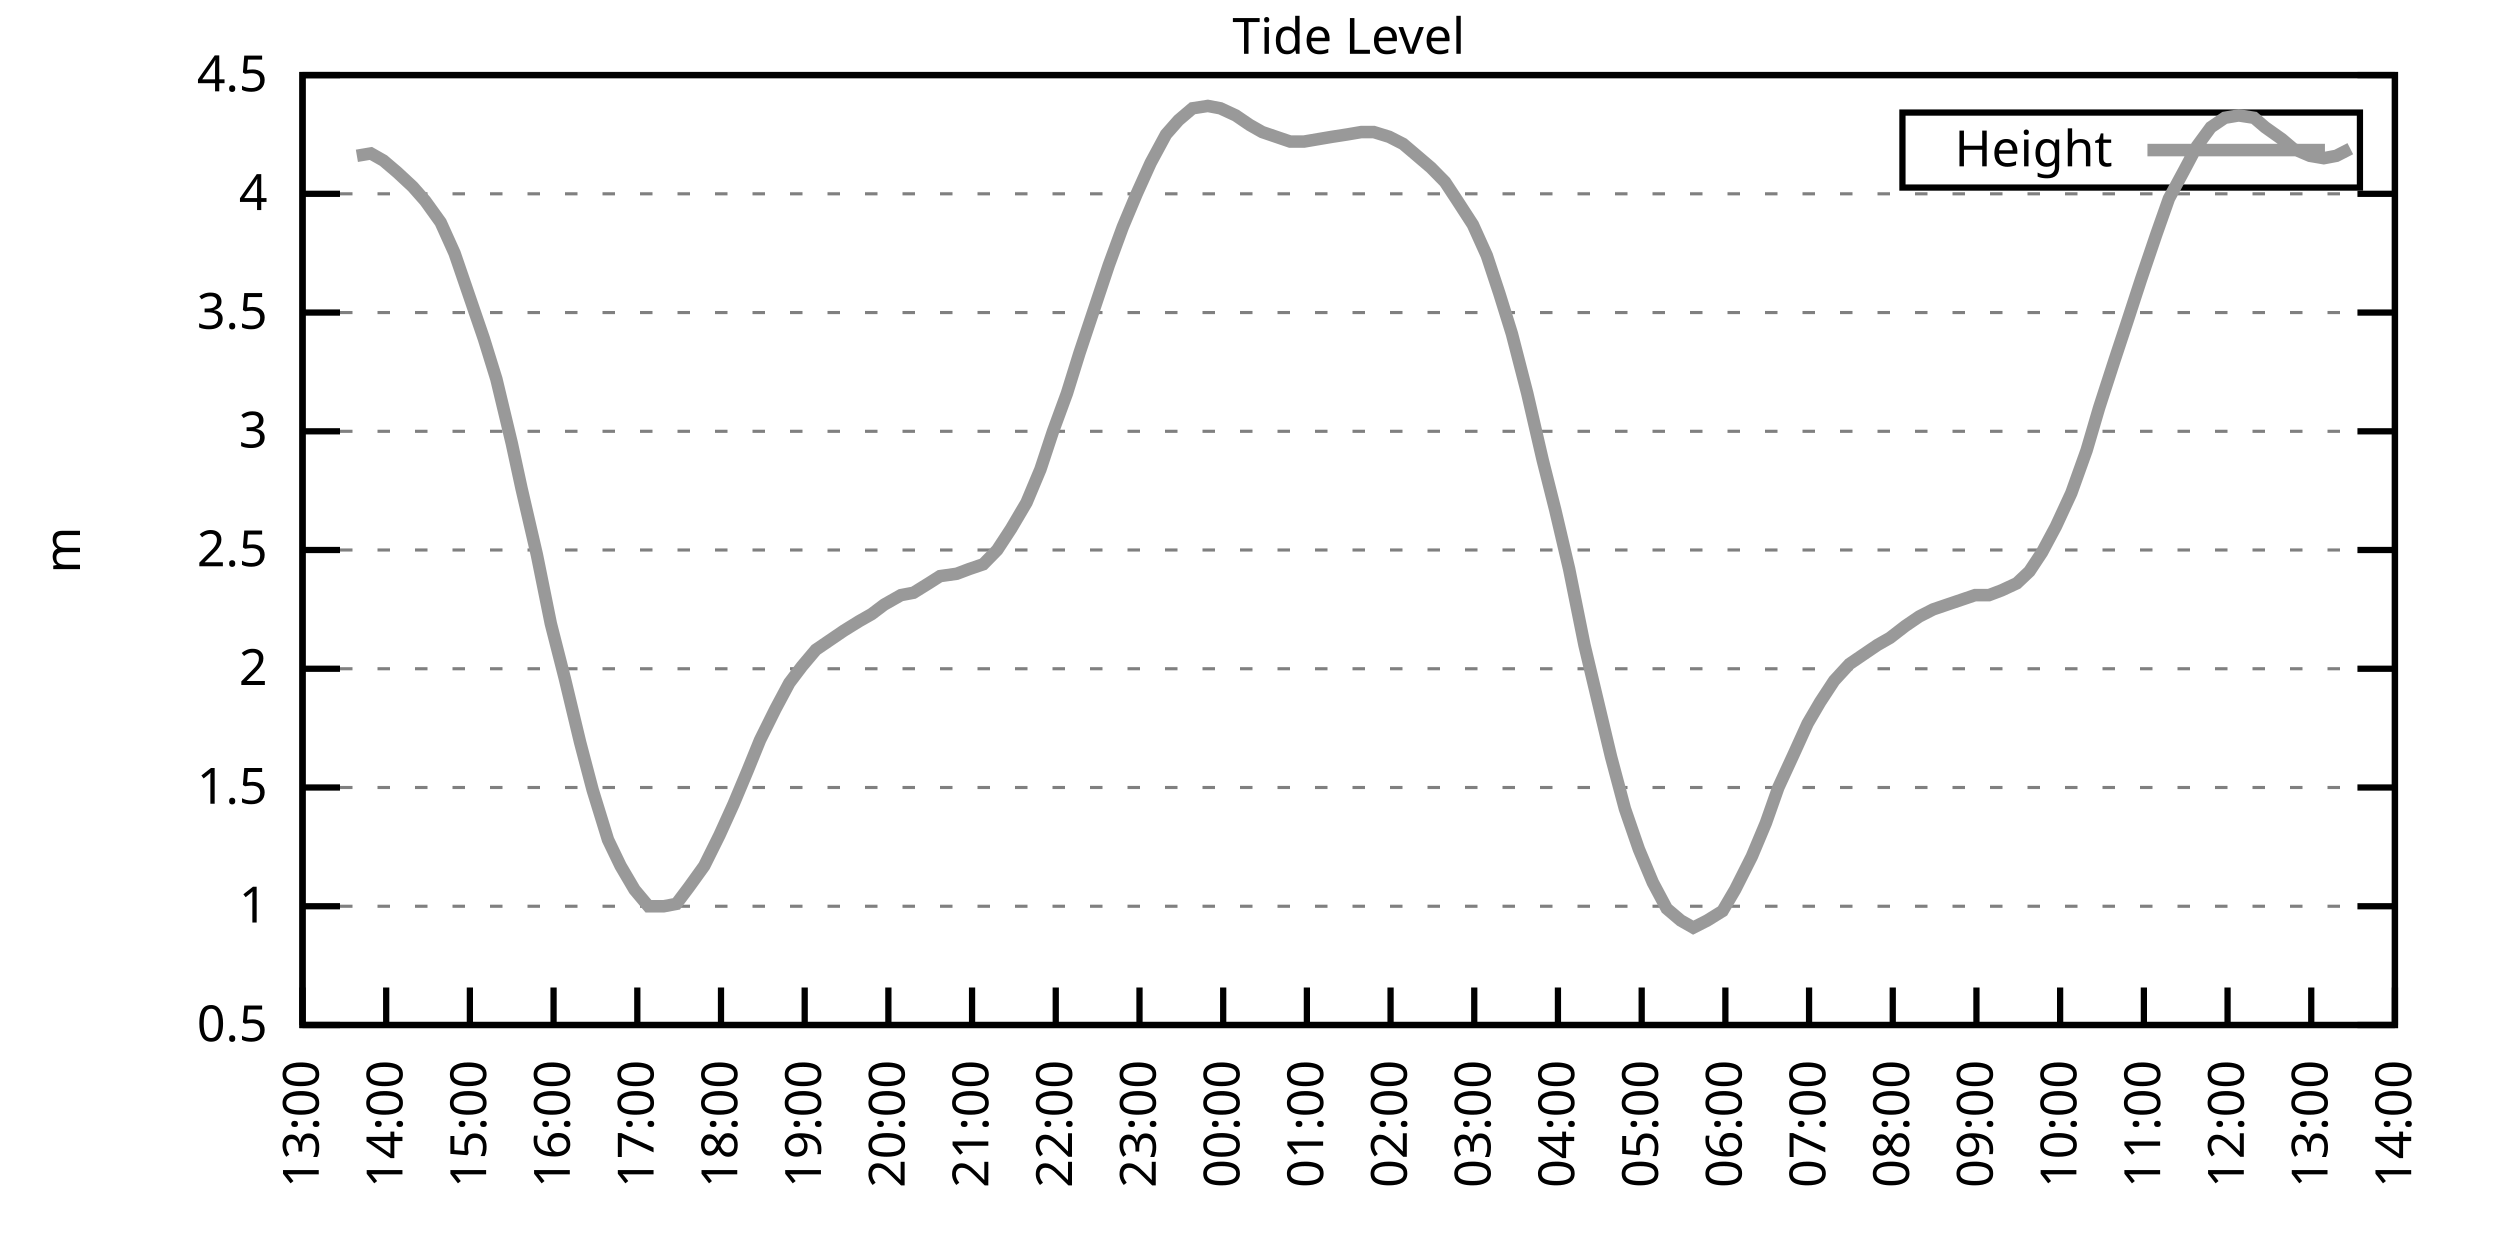
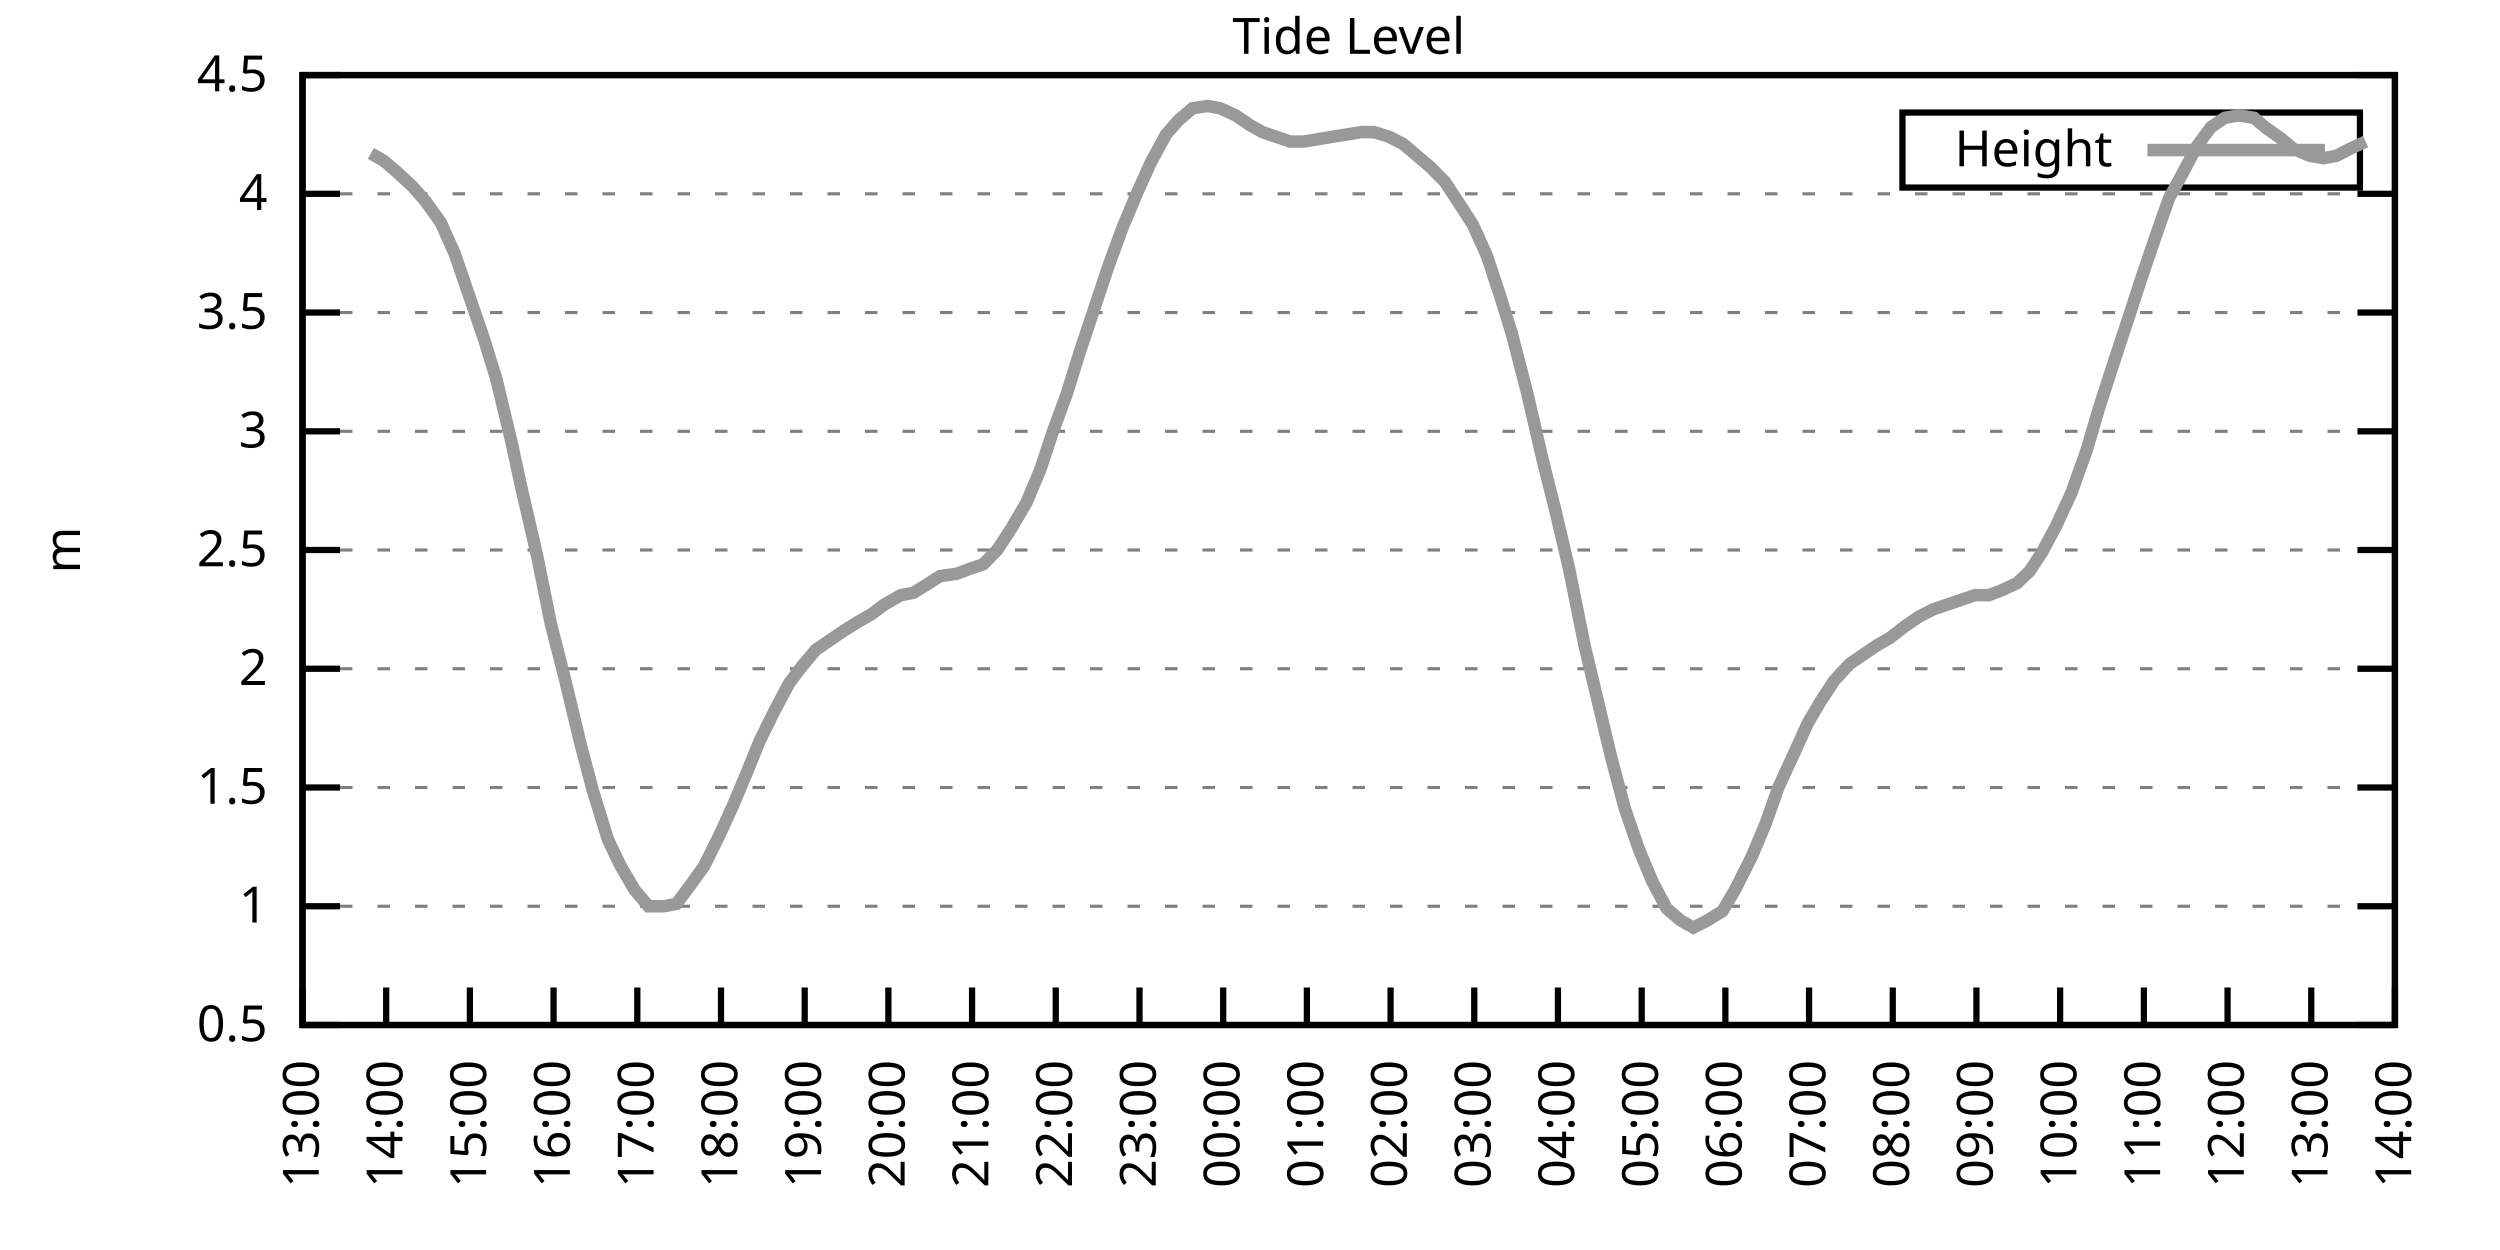
<svg xmlns="http://www.w3.org/2000/svg" xmlns:xlink="http://www.w3.org/1999/xlink" width="400" height="200" viewBox="0 0 400 200">
  <g id="gnuplot_canvas">
    <rect x="0" y="0" width="400" height="200" fill="none" />
    <defs>
      <circle id="gpDot" r="0.5" stroke-width="0.5" stroke="currentColor" />
      <path id="gpPt0" stroke-width="0.333" stroke="currentColor" d="M-1,0 h2 M0,-1 v2" />
      <path id="gpPt1" stroke-width="0.333" stroke="currentColor" d="M-1,-1 L1,1 M1,-1 L-1,1" />
      <path id="gpPt2" stroke-width="0.333" stroke="currentColor" d="M-1,0 L1,0 M0,-1 L0,1 M-1,-1 L1,1 M-1,1 L1,-1" />
      <rect id="gpPt3" stroke-width="0.333" stroke="currentColor" x="-1" y="-1" width="2" height="2" />
      <rect id="gpPt4" stroke-width="0.333" stroke="currentColor" fill="currentColor" x="-1" y="-1" width="2" height="2" />
      <circle id="gpPt5" stroke-width="0.333" stroke="currentColor" cx="0" cy="0" r="1" />
      <use xlink:href="#gpPt5" id="gpPt6" fill="currentColor" stroke="none" />
      <path id="gpPt7" stroke-width="0.333" stroke="currentColor" d="M0,-1.33 L-1.33,0.67 L1.33,0.67 z" />
      <use xlink:href="#gpPt7" id="gpPt8" fill="currentColor" stroke="none" />
      <use xlink:href="#gpPt7" id="gpPt9" stroke="currentColor" transform="rotate(180)" />
      <use xlink:href="#gpPt9" id="gpPt10" fill="currentColor" stroke="none" />
      <use xlink:href="#gpPt3" id="gpPt11" stroke="currentColor" transform="rotate(45)" />
      <use xlink:href="#gpPt11" id="gpPt12" fill="currentColor" stroke="none" />
      <path id="gpPt13" stroke-width="0.333" stroke="currentColor" d="M0,1.330 L1.265,0.411 L0.782,-1.067 L-0.782,-1.076 L-1.265,0.411 z" />
      <use xlink:href="#gpPt13" id="gpPt14" fill="currentColor" stroke="none" />
      <filter id="textbox" filterUnits="objectBoundingBox" x="0" y="0" height="1" width="1">
        <feFlood flood-color="white" flood-opacity="1" result="bgnd" />
        <feComposite in="SourceGraphic" in2="bgnd" operator="atop" />
      </filter>
      <filter id="greybox" filterUnits="objectBoundingBox" x="0" y="0" height="1" width="1">
        <feFlood flood-color="lightgrey" flood-opacity="1" result="grey" />
        <feComposite in="SourceGraphic" in2="grey" operator="atop" />
      </filter>
    </defs>
    <g fill="none" color="white" stroke="currentColor" stroke-width="1.00" stroke-linecap="butt" stroke-linejoin="miter">
</g>
    <g fill="none" color="black" stroke="currentColor" stroke-width="1.00" stroke-linecap="butt" stroke-linejoin="miter">
      <g stroke="none" shape-rendering="crispEdges">
        <polygon fill="rgb(255, 255, 255)" points="48.40,164.00 383.18,164.00 383.18,12.02 48.40,12.02 " />
      </g>
    </g>
    <g fill="none" color="black" stroke="currentColor" stroke-width="1.00" stroke-linecap="butt" stroke-linejoin="miter">
</g>
    <g fill="none" color="black" stroke="black" stroke-width="0.50" stroke-linecap="butt" stroke-linejoin="miter">
</g>
    <g fill="none" color="gray" stroke="currentColor" stroke-width="0.50" stroke-linecap="butt" stroke-linejoin="miter">
      <path stroke="gray" stroke-dasharray="2,4" class="gridline" d="M48.40,164.00 L383.19,164.00  " />
    </g>
    <g fill="none" color="gray" stroke="gray" stroke-width="1.00" stroke-linecap="butt" stroke-linejoin="miter">
</g>
    <g fill="none" color="black" stroke="currentColor" stroke-width="1.00" stroke-linecap="butt" stroke-linejoin="miter">
      <path stroke="black" d="M48.40,164.00 L54.40,164.00 M383.19,164.00 L377.19,164.00  " />
      <g transform="translate(42.80,166.60)" stroke="none" fill="black" font-family="Sans" font-size="8.00" text-anchor="end">
        <text>
          <tspan font-family="Sans"> 0.5</tspan>
        </text>
      </g>
    </g>
    <g fill="none" color="black" stroke="currentColor" stroke-width="1.00" stroke-linecap="butt" stroke-linejoin="miter">
</g>
    <g fill="none" color="black" stroke="black" stroke-width="0.50" stroke-linecap="butt" stroke-linejoin="miter">
</g>
    <g fill="none" color="gray" stroke="currentColor" stroke-width="0.50" stroke-linecap="butt" stroke-linejoin="miter">
      <path stroke="gray" stroke-dasharray="2,4" class="gridline" d="M48.40,145.00 L383.19,145.00  " />
    </g>
    <g fill="none" color="gray" stroke="gray" stroke-width="1.00" stroke-linecap="butt" stroke-linejoin="miter">
</g>
    <g fill="none" color="black" stroke="currentColor" stroke-width="1.00" stroke-linecap="butt" stroke-linejoin="miter">
      <path stroke="black" d="M48.40,145.00 L54.40,145.00 M383.19,145.00 L377.19,145.00  " />
      <g transform="translate(42.80,147.60)" stroke="none" fill="black" font-family="Sans" font-size="8.00" text-anchor="end">
        <text>
          <tspan font-family="Sans"> 1</tspan>
        </text>
      </g>
    </g>
    <g fill="none" color="black" stroke="currentColor" stroke-width="1.00" stroke-linecap="butt" stroke-linejoin="miter">
</g>
    <g fill="none" color="black" stroke="black" stroke-width="0.50" stroke-linecap="butt" stroke-linejoin="miter">
</g>
    <g fill="none" color="gray" stroke="currentColor" stroke-width="0.50" stroke-linecap="butt" stroke-linejoin="miter">
      <path stroke="gray" stroke-dasharray="2,4" class="gridline" d="M48.40,126.00 L383.19,126.00  " />
    </g>
    <g fill="none" color="gray" stroke="gray" stroke-width="1.00" stroke-linecap="butt" stroke-linejoin="miter">
</g>
    <g fill="none" color="black" stroke="currentColor" stroke-width="1.00" stroke-linecap="butt" stroke-linejoin="miter">
      <path stroke="black" d="M48.40,126.00 L54.40,126.00 M383.19,126.00 L377.19,126.00  " />
      <g transform="translate(42.80,128.60)" stroke="none" fill="black" font-family="Sans" font-size="8.00" text-anchor="end">
        <text>
          <tspan font-family="Sans"> 1.5</tspan>
        </text>
      </g>
    </g>
    <g fill="none" color="black" stroke="currentColor" stroke-width="1.00" stroke-linecap="butt" stroke-linejoin="miter">
</g>
    <g fill="none" color="black" stroke="black" stroke-width="0.50" stroke-linecap="butt" stroke-linejoin="miter">
</g>
    <g fill="none" color="gray" stroke="currentColor" stroke-width="0.50" stroke-linecap="butt" stroke-linejoin="miter">
      <path stroke="gray" stroke-dasharray="2,4" class="gridline" d="M48.40,107.00 L383.19,107.00  " />
    </g>
    <g fill="none" color="gray" stroke="gray" stroke-width="1.00" stroke-linecap="butt" stroke-linejoin="miter">
</g>
    <g fill="none" color="black" stroke="currentColor" stroke-width="1.00" stroke-linecap="butt" stroke-linejoin="miter">
      <path stroke="black" d="M48.40,107.00 L54.40,107.00 M383.19,107.00 L377.19,107.00  " />
      <g transform="translate(42.80,109.60)" stroke="none" fill="black" font-family="Sans" font-size="8.00" text-anchor="end">
        <text>
          <tspan font-family="Sans"> 2</tspan>
        </text>
      </g>
    </g>
    <g fill="none" color="black" stroke="currentColor" stroke-width="1.00" stroke-linecap="butt" stroke-linejoin="miter">
</g>
    <g fill="none" color="black" stroke="black" stroke-width="0.50" stroke-linecap="butt" stroke-linejoin="miter">
</g>
    <g fill="none" color="gray" stroke="currentColor" stroke-width="0.50" stroke-linecap="butt" stroke-linejoin="miter">
      <path stroke="gray" stroke-dasharray="2,4" class="gridline" d="M48.40,88.00 L383.19,88.00  " />
    </g>
    <g fill="none" color="gray" stroke="gray" stroke-width="1.00" stroke-linecap="butt" stroke-linejoin="miter">
</g>
    <g fill="none" color="black" stroke="currentColor" stroke-width="1.00" stroke-linecap="butt" stroke-linejoin="miter">
      <path stroke="black" d="M48.40,88.00 L54.40,88.00 M383.19,88.00 L377.19,88.00  " />
      <g transform="translate(42.80,90.60)" stroke="none" fill="black" font-family="Sans" font-size="8.00" text-anchor="end">
        <text>
          <tspan font-family="Sans"> 2.5</tspan>
        </text>
      </g>
    </g>
    <g fill="none" color="black" stroke="currentColor" stroke-width="1.00" stroke-linecap="butt" stroke-linejoin="miter">
</g>
    <g fill="none" color="black" stroke="black" stroke-width="0.50" stroke-linecap="butt" stroke-linejoin="miter">
</g>
    <g fill="none" color="gray" stroke="currentColor" stroke-width="0.50" stroke-linecap="butt" stroke-linejoin="miter">
      <path stroke="gray" stroke-dasharray="2,4" class="gridline" d="M48.40,69.01 L383.19,69.01  " />
    </g>
    <g fill="none" color="gray" stroke="gray" stroke-width="1.00" stroke-linecap="butt" stroke-linejoin="miter">
</g>
    <g fill="none" color="black" stroke="currentColor" stroke-width="1.00" stroke-linecap="butt" stroke-linejoin="miter">
      <path stroke="black" d="M48.40,69.01 L54.40,69.01 M383.19,69.01 L377.19,69.01  " />
      <g transform="translate(42.80,71.61)" stroke="none" fill="black" font-family="Sans" font-size="8.00" text-anchor="end">
        <text>
          <tspan font-family="Sans"> 3</tspan>
        </text>
      </g>
    </g>
    <g fill="none" color="black" stroke="currentColor" stroke-width="1.00" stroke-linecap="butt" stroke-linejoin="miter">
</g>
    <g fill="none" color="black" stroke="black" stroke-width="0.50" stroke-linecap="butt" stroke-linejoin="miter">
</g>
    <g fill="none" color="gray" stroke="currentColor" stroke-width="0.50" stroke-linecap="butt" stroke-linejoin="miter">
      <path stroke="gray" stroke-dasharray="2,4" class="gridline" d="M48.40,50.01 L383.19,50.01  " />
    </g>
    <g fill="none" color="gray" stroke="gray" stroke-width="1.00" stroke-linecap="butt" stroke-linejoin="miter">
</g>
    <g fill="none" color="black" stroke="currentColor" stroke-width="1.00" stroke-linecap="butt" stroke-linejoin="miter">
      <path stroke="black" d="M48.40,50.01 L54.40,50.01 M383.19,50.01 L377.19,50.01  " />
      <g transform="translate(42.80,52.61)" stroke="none" fill="black" font-family="Sans" font-size="8.00" text-anchor="end">
        <text>
          <tspan font-family="Sans"> 3.5</tspan>
        </text>
      </g>
    </g>
    <g fill="none" color="black" stroke="currentColor" stroke-width="1.00" stroke-linecap="butt" stroke-linejoin="miter">
</g>
    <g fill="none" color="black" stroke="black" stroke-width="0.50" stroke-linecap="butt" stroke-linejoin="miter">
</g>
    <g fill="none" color="gray" stroke="currentColor" stroke-width="0.50" stroke-linecap="butt" stroke-linejoin="miter">
      <path stroke="gray" stroke-dasharray="2,4" class="gridline" d="M48.40,31.01 L383.19,31.01  " />
    </g>
    <g fill="none" color="gray" stroke="gray" stroke-width="1.00" stroke-linecap="butt" stroke-linejoin="miter">
</g>
    <g fill="none" color="black" stroke="currentColor" stroke-width="1.00" stroke-linecap="butt" stroke-linejoin="miter">
      <path stroke="black" d="M48.40,31.01 L54.40,31.01 M383.19,31.01 L377.19,31.01  " />
      <g transform="translate(42.80,33.61)" stroke="none" fill="black" font-family="Sans" font-size="8.00" text-anchor="end">
        <text>
          <tspan font-family="Sans"> 4</tspan>
        </text>
      </g>
    </g>
    <g fill="none" color="black" stroke="currentColor" stroke-width="1.00" stroke-linecap="butt" stroke-linejoin="miter">
</g>
    <g fill="none" color="black" stroke="black" stroke-width="0.50" stroke-linecap="butt" stroke-linejoin="miter">
</g>
    <g fill="none" color="gray" stroke="currentColor" stroke-width="0.50" stroke-linecap="butt" stroke-linejoin="miter">
      <path stroke="gray" stroke-dasharray="2,4" class="gridline" d="M48.40,12.01 L383.19,12.01  " />
    </g>
    <g fill="none" color="gray" stroke="gray" stroke-width="1.00" stroke-linecap="butt" stroke-linejoin="miter">
</g>
    <g fill="none" color="black" stroke="currentColor" stroke-width="1.00" stroke-linecap="butt" stroke-linejoin="miter">
      <path stroke="black" d="M48.40,12.01 L54.40,12.01 M383.19,12.01 L377.19,12.01  " />
      <g transform="translate(42.80,14.61)" stroke="none" fill="black" font-family="Sans" font-size="8.00" text-anchor="end">
        <text>
          <tspan font-family="Sans"> 4.5</tspan>
        </text>
      </g>
    </g>
    <g fill="none" color="black" stroke="currentColor" stroke-width="1.00" stroke-linecap="butt" stroke-linejoin="miter">
      <path stroke="black" d="M48.40,164.00 L48.40,158.00  " />
      <g transform="translate(51.00,169.60) rotate(270.00)" stroke="none" fill="black" font-family="Sans" font-size="8.00" text-anchor="end">
        <text>
          <tspan font-family="Sans">13:00</tspan>
        </text>
      </g>
    </g>
    <g fill="none" color="black" stroke="currentColor" stroke-width="1.00" stroke-linecap="butt" stroke-linejoin="miter">
      <path stroke="black" d="M61.79,164.00 L61.79,158.00  " />
      <g transform="translate(64.39,169.60) rotate(270.00)" stroke="none" fill="black" font-family="Sans" font-size="8.00" text-anchor="end">
        <text>
          <tspan font-family="Sans">14:00</tspan>
        </text>
      </g>
    </g>
    <g fill="none" color="black" stroke="currentColor" stroke-width="1.00" stroke-linecap="butt" stroke-linejoin="miter">
      <path stroke="black" d="M75.18,164.00 L75.18,158.00  " />
      <g transform="translate(77.78,169.60) rotate(270.00)" stroke="none" fill="black" font-family="Sans" font-size="8.00" text-anchor="end">
        <text>
          <tspan font-family="Sans">15:00</tspan>
        </text>
      </g>
    </g>
    <g fill="none" color="black" stroke="currentColor" stroke-width="1.00" stroke-linecap="butt" stroke-linejoin="miter">
      <path stroke="black" d="M88.57,164.00 L88.57,158.00  " />
      <g transform="translate(91.17,169.60) rotate(270.00)" stroke="none" fill="black" font-family="Sans" font-size="8.00" text-anchor="end">
        <text>
          <tspan font-family="Sans">16:00</tspan>
        </text>
      </g>
    </g>
    <g fill="none" color="black" stroke="currentColor" stroke-width="1.00" stroke-linecap="butt" stroke-linejoin="miter">
      <path stroke="black" d="M101.97,164.00 L101.97,158.00  " />
      <g transform="translate(104.57,169.60) rotate(270.00)" stroke="none" fill="black" font-family="Sans" font-size="8.00" text-anchor="end">
        <text>
          <tspan font-family="Sans">17:00</tspan>
        </text>
      </g>
    </g>
    <g fill="none" color="black" stroke="currentColor" stroke-width="1.00" stroke-linecap="butt" stroke-linejoin="miter">
      <path stroke="black" d="M115.36,164.00 L115.36,158.00  " />
      <g transform="translate(117.96,169.60) rotate(270.00)" stroke="none" fill="black" font-family="Sans" font-size="8.00" text-anchor="end">
        <text>
          <tspan font-family="Sans">18:00</tspan>
        </text>
      </g>
    </g>
    <g fill="none" color="black" stroke="currentColor" stroke-width="1.00" stroke-linecap="butt" stroke-linejoin="miter">
      <path stroke="black" d="M128.75,164.00 L128.75,158.00  " />
      <g transform="translate(131.35,169.60) rotate(270.00)" stroke="none" fill="black" font-family="Sans" font-size="8.00" text-anchor="end">
        <text>
          <tspan font-family="Sans">19:00</tspan>
        </text>
      </g>
    </g>
    <g fill="none" color="black" stroke="currentColor" stroke-width="1.00" stroke-linecap="butt" stroke-linejoin="miter">
      <path stroke="black" d="M142.14,164.00 L142.14,158.00  " />
      <g transform="translate(144.74,169.60) rotate(270.00)" stroke="none" fill="black" font-family="Sans" font-size="8.00" text-anchor="end">
        <text>
          <tspan font-family="Sans">20:00</tspan>
        </text>
      </g>
    </g>
    <g fill="none" color="black" stroke="currentColor" stroke-width="1.00" stroke-linecap="butt" stroke-linejoin="miter">
      <path stroke="black" d="M155.53,164.00 L155.53,158.00  " />
      <g transform="translate(158.13,169.60) rotate(270.00)" stroke="none" fill="black" font-family="Sans" font-size="8.00" text-anchor="end">
        <text>
          <tspan font-family="Sans">21:00</tspan>
        </text>
      </g>
    </g>
    <g fill="none" color="black" stroke="currentColor" stroke-width="1.00" stroke-linecap="butt" stroke-linejoin="miter">
      <path stroke="black" d="M168.92,164.00 L168.92,158.00  " />
      <g transform="translate(171.52,169.60) rotate(270.00)" stroke="none" fill="black" font-family="Sans" font-size="8.00" text-anchor="end">
        <text>
          <tspan font-family="Sans">22:00</tspan>
        </text>
      </g>
    </g>
    <g fill="none" color="black" stroke="currentColor" stroke-width="1.00" stroke-linecap="butt" stroke-linejoin="miter">
      <path stroke="black" d="M182.32,164.00 L182.32,158.00  " />
      <g transform="translate(184.92,169.60) rotate(270.00)" stroke="none" fill="black" font-family="Sans" font-size="8.00" text-anchor="end">
        <text>
          <tspan font-family="Sans">23:00</tspan>
        </text>
      </g>
    </g>
    <g fill="none" color="black" stroke="currentColor" stroke-width="1.00" stroke-linecap="butt" stroke-linejoin="miter">
      <path stroke="black" d="M195.71,164.00 L195.71,158.00  " />
      <g transform="translate(198.31,169.60) rotate(270.00)" stroke="none" fill="black" font-family="Sans" font-size="8.00" text-anchor="end">
        <text>
          <tspan font-family="Sans">00:00</tspan>
        </text>
      </g>
    </g>
    <g fill="none" color="black" stroke="currentColor" stroke-width="1.00" stroke-linecap="butt" stroke-linejoin="miter">
      <path stroke="black" d="M209.10,164.00 L209.10,158.00  " />
      <g transform="translate(211.70,169.60) rotate(270.00)" stroke="none" fill="black" font-family="Sans" font-size="8.00" text-anchor="end">
        <text>
          <tspan font-family="Sans">01:00</tspan>
        </text>
      </g>
    </g>
    <g fill="none" color="black" stroke="currentColor" stroke-width="1.00" stroke-linecap="butt" stroke-linejoin="miter">
      <path stroke="black" d="M222.49,164.00 L222.49,158.00  " />
      <g transform="translate(225.09,169.60) rotate(270.00)" stroke="none" fill="black" font-family="Sans" font-size="8.00" text-anchor="end">
        <text>
          <tspan font-family="Sans">02:00</tspan>
        </text>
      </g>
    </g>
    <g fill="none" color="black" stroke="currentColor" stroke-width="1.00" stroke-linecap="butt" stroke-linejoin="miter">
      <path stroke="black" d="M235.88,164.00 L235.88,158.00  " />
      <g transform="translate(238.48,169.60) rotate(270.00)" stroke="none" fill="black" font-family="Sans" font-size="8.00" text-anchor="end">
        <text>
          <tspan font-family="Sans">03:00</tspan>
        </text>
      </g>
    </g>
    <g fill="none" color="black" stroke="currentColor" stroke-width="1.00" stroke-linecap="butt" stroke-linejoin="miter">
      <path stroke="black" d="M249.27,164.00 L249.27,158.00  " />
      <g transform="translate(251.87,169.60) rotate(270.00)" stroke="none" fill="black" font-family="Sans" font-size="8.00" text-anchor="end">
        <text>
          <tspan font-family="Sans">04:00</tspan>
        </text>
      </g>
    </g>
    <g fill="none" color="black" stroke="currentColor" stroke-width="1.00" stroke-linecap="butt" stroke-linejoin="miter">
      <path stroke="black" d="M262.67,164.00 L262.67,158.00  " />
      <g transform="translate(265.27,169.60) rotate(270.00)" stroke="none" fill="black" font-family="Sans" font-size="8.00" text-anchor="end">
        <text>
          <tspan font-family="Sans">05:00</tspan>
        </text>
      </g>
    </g>
    <g fill="none" color="black" stroke="currentColor" stroke-width="1.00" stroke-linecap="butt" stroke-linejoin="miter">
      <path stroke="black" d="M276.06,164.00 L276.06,158.00  " />
      <g transform="translate(278.66,169.60) rotate(270.00)" stroke="none" fill="black" font-family="Sans" font-size="8.00" text-anchor="end">
        <text>
          <tspan font-family="Sans">06:00</tspan>
        </text>
      </g>
    </g>
    <g fill="none" color="black" stroke="currentColor" stroke-width="1.00" stroke-linecap="butt" stroke-linejoin="miter">
      <path stroke="black" d="M289.45,164.00 L289.45,158.00  " />
      <g transform="translate(292.05,169.60) rotate(270.00)" stroke="none" fill="black" font-family="Sans" font-size="8.00" text-anchor="end">
        <text>
          <tspan font-family="Sans">07:00</tspan>
        </text>
      </g>
    </g>
    <g fill="none" color="black" stroke="currentColor" stroke-width="1.00" stroke-linecap="butt" stroke-linejoin="miter">
      <path stroke="black" d="M302.84,164.00 L302.84,158.00  " />
      <g transform="translate(305.44,169.60) rotate(270.00)" stroke="none" fill="black" font-family="Sans" font-size="8.00" text-anchor="end">
        <text>
          <tspan font-family="Sans">08:00</tspan>
        </text>
      </g>
    </g>
    <g fill="none" color="black" stroke="currentColor" stroke-width="1.00" stroke-linecap="butt" stroke-linejoin="miter">
      <path stroke="black" d="M316.23,164.00 L316.23,158.00  " />
      <g transform="translate(318.83,169.60) rotate(270.00)" stroke="none" fill="black" font-family="Sans" font-size="8.00" text-anchor="end">
        <text>
          <tspan font-family="Sans">09:00</tspan>
        </text>
      </g>
    </g>
    <g fill="none" color="black" stroke="currentColor" stroke-width="1.00" stroke-linecap="butt" stroke-linejoin="miter">
      <path stroke="black" d="M329.62,164.00 L329.62,158.00  " />
      <g transform="translate(332.22,169.60) rotate(270.00)" stroke="none" fill="black" font-family="Sans" font-size="8.00" text-anchor="end">
        <text>
          <tspan font-family="Sans">10:00</tspan>
        </text>
      </g>
    </g>
    <g fill="none" color="black" stroke="currentColor" stroke-width="1.00" stroke-linecap="butt" stroke-linejoin="miter">
      <path stroke="black" d="M343.02,164.00 L343.02,158.00  " />
      <g transform="translate(345.62,169.60) rotate(270.00)" stroke="none" fill="black" font-family="Sans" font-size="8.00" text-anchor="end">
        <text>
          <tspan font-family="Sans">11:00</tspan>
        </text>
      </g>
    </g>
    <g fill="none" color="black" stroke="currentColor" stroke-width="1.00" stroke-linecap="butt" stroke-linejoin="miter">
      <path stroke="black" d="M356.41,164.00 L356.41,158.00  " />
      <g transform="translate(359.01,169.60) rotate(270.00)" stroke="none" fill="black" font-family="Sans" font-size="8.00" text-anchor="end">
        <text>
          <tspan font-family="Sans">12:00</tspan>
        </text>
      </g>
    </g>
    <g fill="none" color="black" stroke="currentColor" stroke-width="1.00" stroke-linecap="butt" stroke-linejoin="miter">
      <path stroke="black" d="M369.80,164.00 L369.80,158.00  " />
      <g transform="translate(372.40,169.60) rotate(270.00)" stroke="none" fill="black" font-family="Sans" font-size="8.00" text-anchor="end">
        <text>
          <tspan font-family="Sans">13:00</tspan>
        </text>
      </g>
    </g>
    <g fill="none" color="black" stroke="currentColor" stroke-width="1.00" stroke-linecap="butt" stroke-linejoin="miter">
      <path stroke="black" d="M383.19,164.00 L383.19,158.00  " />
      <g transform="translate(385.79,169.60) rotate(270.00)" stroke="none" fill="black" font-family="Sans" font-size="8.00" text-anchor="end">
        <text>
          <tspan font-family="Sans">14:00</tspan>
        </text>
      </g>
    </g>
    <g fill="none" color="black" stroke="currentColor" stroke-width="1.00" stroke-linecap="butt" stroke-linejoin="miter">
</g>
    <g fill="none" color="black" stroke="currentColor" stroke-width="1.00" stroke-linecap="butt" stroke-linejoin="miter">
      <path stroke="black" d="M48.40,12.01 L48.40,164.00 L383.19,164.00 L383.19,12.01 L48.40,12.01 Z  " />
    </g>
    <g fill="none" color="black" stroke="currentColor" stroke-width="1.00" stroke-linecap="butt" stroke-linejoin="miter">
</g>
    <g fill="none" color="black" stroke="currentColor" stroke-width="1.00" stroke-linecap="butt" stroke-linejoin="miter">
      <path stroke="black" d="M304.39,30.01 L304.39,18.01 L377.59,18.01 L377.59,30.01 L304.39,30.01 Z  " />
    </g>
    <g id="Tide_level_plot_1">
      <g fill="none" color="white" stroke="black" stroke-width="2.00" stroke-linecap="butt" stroke-linejoin="miter">
</g>
      <g fill="none" color="black" stroke="currentColor" stroke-width="2.00" stroke-linecap="butt" stroke-linejoin="miter">
        <g transform="translate(337.99,26.61)" stroke="none" fill="black" font-family="Sans" font-size="8.00" text-anchor="end">
          <text>
            <tspan font-family="Sans">Height</tspan>
          </text>
        </g>
      </g>
      <g fill="none" color="black" stroke="currentColor" stroke-width="2.00" stroke-linecap="butt" stroke-linejoin="miter">
-         <path stroke="rgb(153, 153, 153)" d="M343.59,24.01 L371.99,24.01 M57.10,24.93 L59.34,24.55 L61.35,25.69 L63.58,27.59 L66.03,29.87 L68.04,32.15   L70.50,35.57 L72.73,40.51 L77.42,54.19 L79.42,60.65 L81.88,70.91 L83.44,78.13 L85.90,88.76 L88.13,99.78   L90.36,108.52 L92.82,118.78 L94.82,126.38 L97.28,134.36 L99.29,138.54 L101.52,142.34 L103.75,145.00 L106.21,145.00   L108.22,144.62 L110.22,141.96 L112.68,138.54 L115.13,133.60 L117.37,128.66 L119.60,123.34 L121.61,118.40 L124.06,113.46   L126.29,109.28 L128.30,106.62 L130.54,103.96 L132.77,102.44 L135.00,100.92 L137.45,99.40 L139.46,98.26 L141.47,96.74   L144.15,95.22 L146.16,94.84 L148.61,93.32 L150.40,92.18 L153.08,91.80 L155.09,91.04 L157.32,90.28 L159.55,88.00   L161.78,84.59 L164.24,80.41 L166.47,75.09 L168.48,69.01 L170.71,62.93 L172.72,56.47 L177.41,42.41 L179.64,36.33   L181.87,31.01 L184.10,26.07 L186.56,21.51 L188.57,19.23 L190.80,17.33 L193.25,16.95 L195.26,17.33 L197.72,18.47   L199.95,19.99 L201.96,21.13 L204.19,21.89 L206.42,22.65 L208.65,22.65 L210.88,22.27 L213.12,21.89 L215.57,21.51   L217.80,21.13 L219.81,21.13 L222.27,21.89 L224.50,23.03 L226.29,24.55 L228.96,26.83 L231.20,29.11 L233.20,32.15   L235.66,35.95 L237.89,40.89 L239.90,46.97 L241.91,53.43 L244.36,62.93 L246.82,73.57 L248.83,81.55 L251.06,91.04   L253.51,103.20 L257.76,121.06 L259.99,129.42 L262.22,135.88 L264.45,141.20 L266.68,145.38 L268.92,147.28 L270.92,148.42   L273.16,147.28 L275.61,145.76 L277.62,142.34 L280.30,137.02 L282.53,131.70 L284.54,126.00 L286.99,120.68 L289.23,115.74   L291.23,112.32 L293.47,108.90 L295.92,106.24 L298.15,104.72 L300.39,103.20 L302.39,102.06 L304.85,100.16 L307.08,98.64   L309.31,97.50 L311.54,96.74 L313.78,95.98 L316.01,95.22 L318.24,95.22 L320.25,94.46 L322.70,93.32 L324.71,91.42   L326.72,88.38 L328.95,84.21 L331.41,78.89 L333.86,72.05 L335.87,65.21 L338.33,57.61 L340.34,51.53 L342.57,44.69   L345.02,37.47 L347.03,31.77 L349.49,27.21 L351.50,23.41 L353.73,20.37 L355.96,18.85 L358.19,18.47 L360.65,18.85   L362.43,20.37 L365.11,22.27 L366.90,23.79 L369.58,24.93 L371.81,25.31 L373.82,24.93 L376.05,23.79  " />
+         <path stroke="rgb(153, 153, 153)" d="M343.59,24.01 L371.99,24.01 M59.34,24.55 L61.35,25.69 L63.58,27.59 L66.03,29.87 L68.04,32.15 L70.50,35.57   L72.73,40.51 L77.42,54.19 L79.42,60.65 L81.88,70.91 L83.44,78.13 L85.90,88.76 L88.13,99.78 L90.36,108.52   L92.82,118.78 L94.82,126.38 L97.28,134.36 L99.29,138.54 L101.52,142.34 L103.75,145.00 L106.21,145.00 L108.22,144.62   L110.22,141.96 L112.68,138.54 L115.13,133.60 L117.37,128.66 L119.60,123.34 L121.61,118.40 L124.06,113.46 L126.29,109.28   L128.30,106.62 L130.54,103.96 L132.77,102.44 L135.00,100.92 L137.45,99.40 L139.46,98.26 L141.47,96.74 L144.15,95.22   L146.16,94.84 L148.61,93.32 L150.40,92.18 L153.08,91.80 L155.09,91.04 L157.32,90.28 L159.55,88.00 L161.78,84.59   L164.24,80.41 L166.47,75.09 L168.48,69.01 L170.71,62.93 L172.72,56.47 L177.41,42.41 L179.64,36.33 L181.87,31.01   L184.10,26.07 L186.56,21.51 L188.57,19.23 L190.80,17.33 L193.25,16.95 L195.26,17.33 L197.72,18.47 L199.95,19.99   L201.96,21.13 L204.19,21.89 L206.42,22.65 L208.65,22.65 L210.88,22.27 L213.12,21.89 L215.57,21.51 L217.80,21.13   L219.81,21.13 L222.27,21.89 L224.50,23.03 L226.29,24.55 L228.96,26.83 L231.20,29.11 L233.20,32.15 L235.66,35.95   L237.89,40.89 L239.90,46.97 L241.91,53.43 L244.36,62.93 L246.82,73.57 L248.83,81.55 L251.06,91.04 L253.51,103.20   L257.76,121.06 L259.99,129.42 L262.22,135.88 L264.45,141.20 L266.68,145.38 L268.92,147.28 L270.92,148.42 L273.16,147.28   L275.61,145.76 L277.62,142.34 L280.30,137.02 L282.53,131.70 L284.54,126.00 L286.99,120.68 L289.23,115.74 L291.23,112.32   L293.47,108.90 L295.92,106.24 L298.15,104.72 L300.39,103.20 L302.39,102.06 L304.85,100.16 L307.08,98.64 L309.31,97.50   L311.54,96.74 L313.78,95.98 L316.01,95.22 L318.24,95.22 L320.25,94.46 L322.70,93.32 L324.71,91.42 L326.72,88.38   L328.95,84.21 L331.41,78.89 L333.86,72.05 L335.87,65.21 L338.33,57.61 L340.34,51.53 L342.57,44.69 L345.02,37.47   L347.03,31.77 L349.49,27.21 L351.50,23.41 L353.73,20.37 L355.96,18.85 L358.19,18.47 L360.65,18.85 L362.43,20.37   L365.11,22.27 L366.90,23.79 L369.58,24.93 L371.81,25.31 L373.82,24.93 L376.05,23.79 L378.50,22.65  " />
      </g>
    </g>
    <g fill="none" color="black" stroke="currentColor" stroke-width="2.00" stroke-linecap="butt" stroke-linejoin="miter">
</g>
    <g fill="none" color="black" stroke="black" stroke-width="1.00" stroke-linecap="butt" stroke-linejoin="miter">
</g>
    <g fill="none" color="black" stroke="currentColor" stroke-width="1.00" stroke-linecap="butt" stroke-linejoin="miter">
      <path stroke="black" d="M48.40,12.01 L48.40,164.00 L383.19,164.00 L383.19,12.01 L48.40,12.01 Z  " />
      <g transform="translate(12.80,88.01) rotate(270.00)" stroke="none" fill="black" font-family="Sans" font-size="8.00" text-anchor="middle">
        <text>
          <tspan font-family="Sans">m</tspan>
        </text>
      </g>
    </g>
    <g fill="none" color="black" stroke="currentColor" stroke-width="1.00" stroke-linecap="butt" stroke-linejoin="miter">
</g>
    <g fill="none" color="black" stroke="currentColor" stroke-width="1.00" stroke-linecap="butt" stroke-linejoin="miter">
      <g transform="translate(215.79,8.61)" stroke="none" fill="black" font-family="Sans" font-size="8.00" text-anchor="middle">
        <text>
          <tspan font-family="Sans">Tide Level</tspan>
        </text>
      </g>
    </g>
    <g fill="none" color="black" stroke="currentColor" stroke-width="1.00" stroke-linecap="butt" stroke-linejoin="miter">
</g>
  </g>
</svg>
